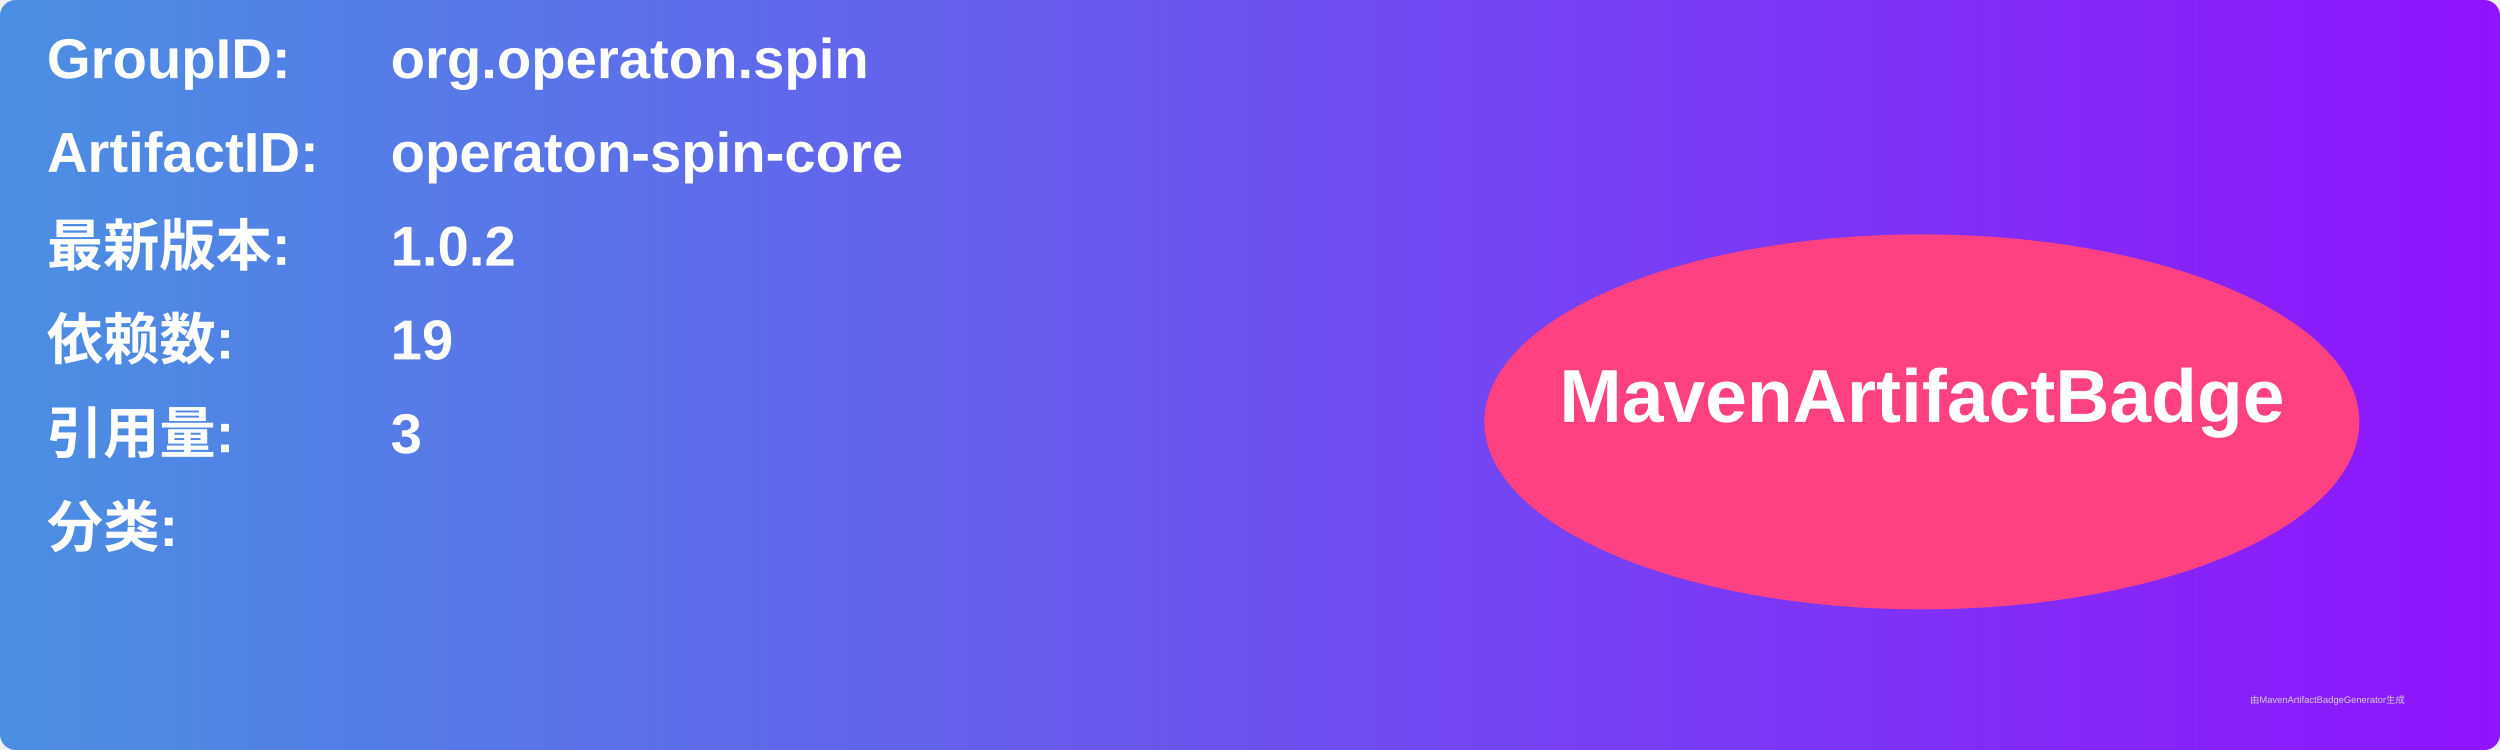
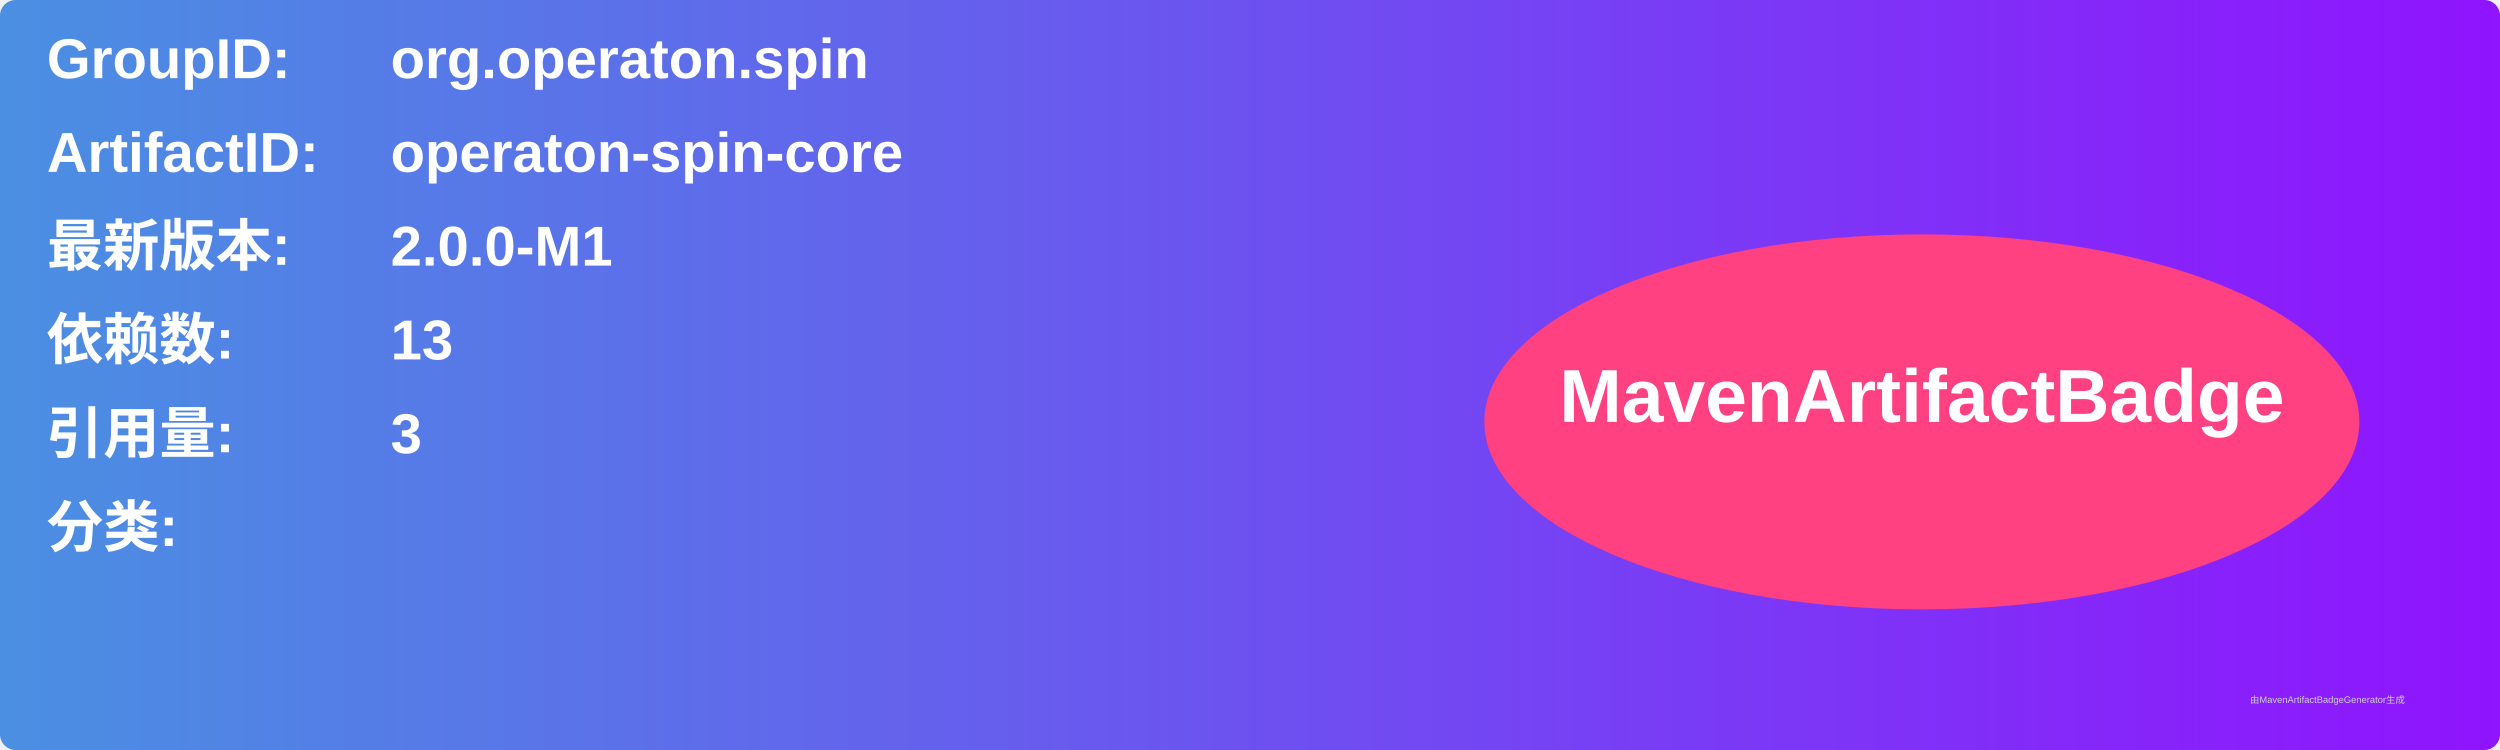
<svg xmlns="http://www.w3.org/2000/svg" width="800" height="240" viewBox="0 0 800 240">
  <linearGradient id="grad" x1="0%" y1="0%" x2="100%" y2="0%">
    <stop offset="0%" stop-color="#4a90e2" />
    <stop offset="100%" stop-color="#9013fe" />
  </linearGradient>
  <rect width="100%" height="100%" rx="5" ry="5" fill="url(#grad)" />
  <g transform="translate(15, 15)">
    <text x="0" y="10" font-family="Arial" font-size="18" fill="white" font-weight="bold" width="260">GroupID:</text>
    <text x="110" y="10" font-family="Arial" font-size="18" fill="white" font-weight="bold" width="460">org.operaton.spin</text>
    <text x="0" y="40" font-family="Arial" font-size="18" fill="white" font-weight="bold" width="260">ArtifactID:</text>
    <text x="110" y="40" font-family="Arial" font-size="18" fill="white" font-weight="bold" width="460">operaton-spin-core</text>
    <text x="0" y="70" font-family="Arial" font-size="18" fill="white" font-weight="bold">最新版本:</text>
    <text x="110" y="70" font-family="Arial" font-size="18" fill="white" font-weight="bold">
-       <tspan font-weight="bold">1.0.2</tspan>
+       <tspan font-weight="bold">2.0.0-M1</tspan>
    </text>
    <text x="0" y="100" font-family="Arial" font-size="18" fill="white" font-weight="bold">依赖数: </text>
    <text x="110" y="100" font-family="Arial" font-size="18" fill="white">
-       <tspan font-weight="bold">19</tspan>
+       <tspan font-weight="bold">13</tspan>
    </text>
    <text x="0" y="130" font-family="Arial" font-size="18" fill="white" font-weight="bold">引用量: </text>
    <text x="110" y="130" font-family="Arial" font-size="18" fill="white">
      <tspan font-weight="bold">3</tspan>
    </text>
    <text x="0" y="160" font-family="Arial" font-size="18" fill="white" font-weight="bold">分类:</text>
    <text x="10" y="190" font-family="Arial" font-size="10" fill="white">
      <tspan font-weight="bold" />
    </text>
    <ellipse cx="600" cy="120" rx="140" ry="60" fill="#ff4081" />
    <text x="600" y="120" text-anchor="middle" font-family="Arial" font-size="24" fill="white" font-weight="bold">MavenArtifactBadge</text>
  </g>
  <text x="720" y="225" font-family="Arial" font-size="3" fill="#d0d0d0">由MavenArtifactBadgeGenerator生成</text>
</svg>
